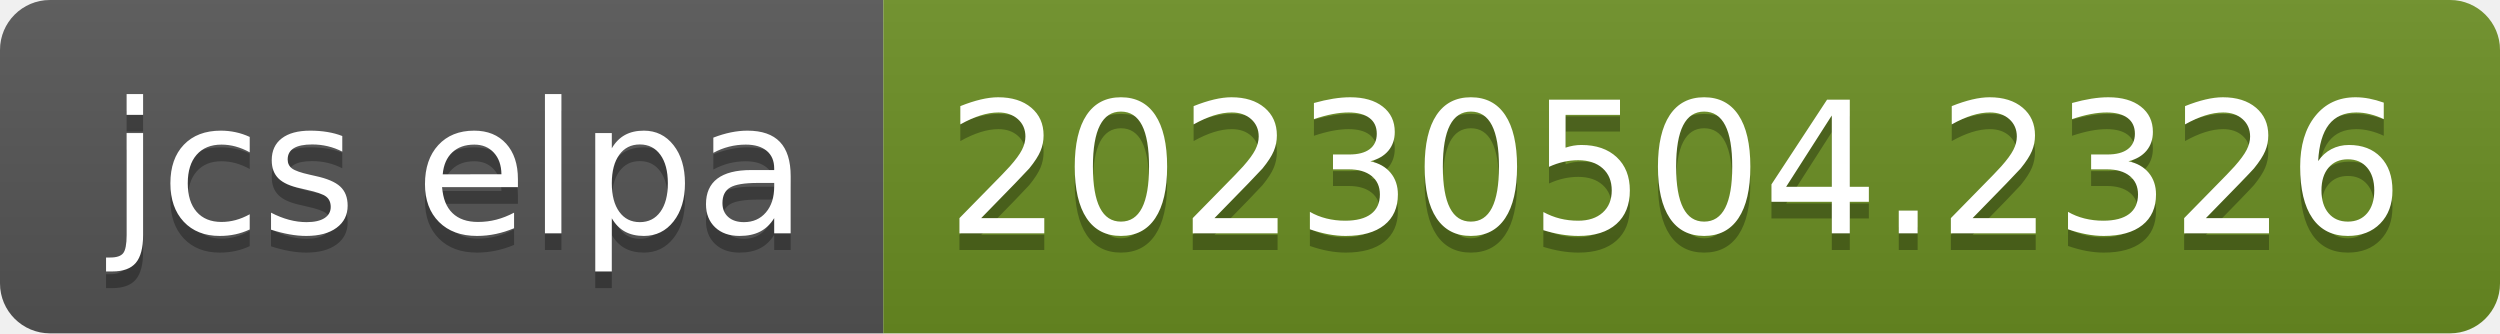
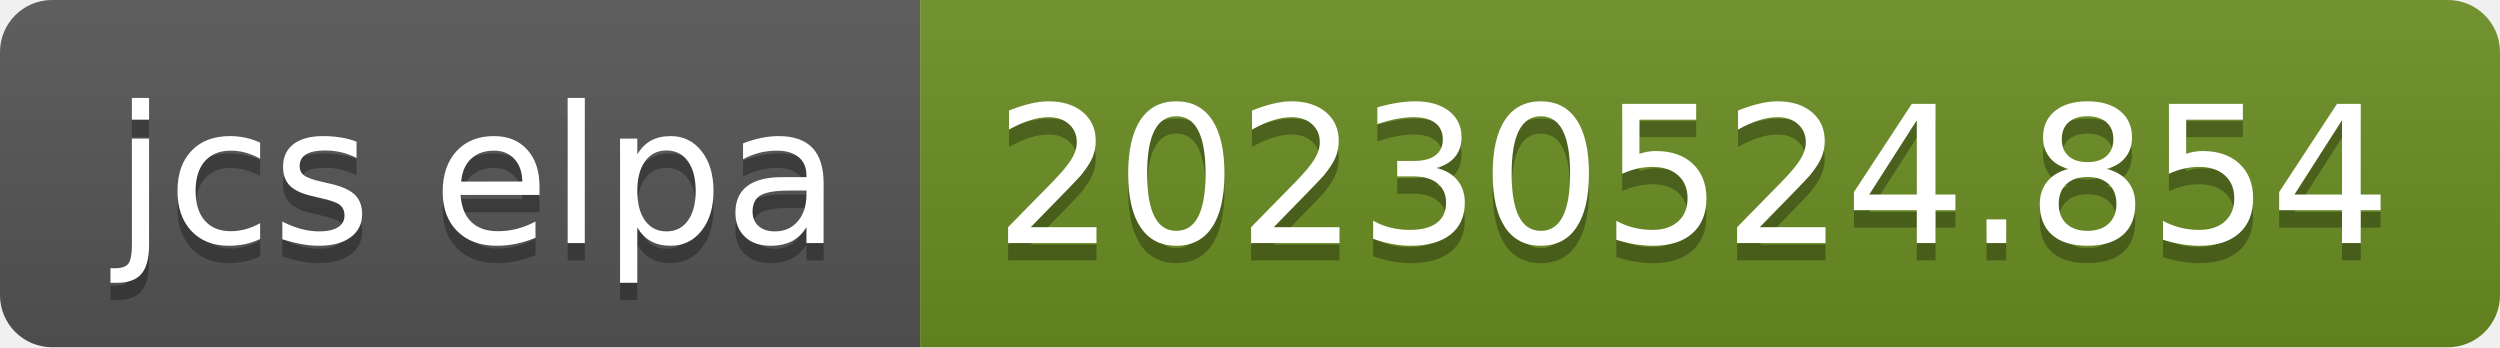
- <svg xmlns="http://www.w3.org/2000/svg" width="150" height="20" role="img" aria-label="jcs elpa: 20230504.2326">
+ <svg xmlns="http://www.w3.org/2000/svg" width="144" height="20" role="img" aria-label="jcs elpa: 20230524.854">
  <linearGradient id="s" x2="0" y2="100%">
    <stop offset="0" stop-color="#bbb" stop-opacity=".1" />
    <stop offset="1" stop-opacity=".1" />
  </linearGradient>
  <clipPath id="r">
-     <rect width="150" height="20" rx="3" fill="#fff" />
+     <rect width="144" height="20" rx="3" fill="#fff" />
  </clipPath>
  <g clip-path="url(#r)">
    <rect width="53" height="20" fill="#555" />
-     <rect x="53" width="97" height="20" fill="#6b8e23" />
-     <rect width="150" height="20" fill="url(#s)" />
+     <rect x="53" width="91" height="20" fill="#6b8e23" />
+     <rect width="144" height="20" fill="url(#s)" />
  </g>
  <g fill="#fff" text-anchor="middle" font-family="Verdana,Geneva,DejaVu Sans,sans-serif" text-rendering="geometricPrecision" font-size="110">
    <text aria-hidden="true" x="275" y="150" fill="#010101" fill-opacity=".3" transform="scale(.1)" textLength="430">jcs elpa</text>
    <text x="275" y="140" transform="scale(.1)" fill="#fff" textLength="430">jcs elpa</text>
-     <text aria-hidden="true" x="1005" y="150" fill="#010101" fill-opacity=".3" transform="scale(.1)" textLength="870">20230504.2326</text>
-     <text x="1005" y="140" transform="scale(.1)" fill="#fff" textLength="870">20230504.2326</text>
+     <text aria-hidden="true" x="975" y="150" fill="#010101" fill-opacity=".3" transform="scale(.1)" textLength="810">20230524.854</text>
+     <text x="975" y="140" transform="scale(.1)" fill="#fff" textLength="810">20230524.854</text>
  </g>
</svg>
